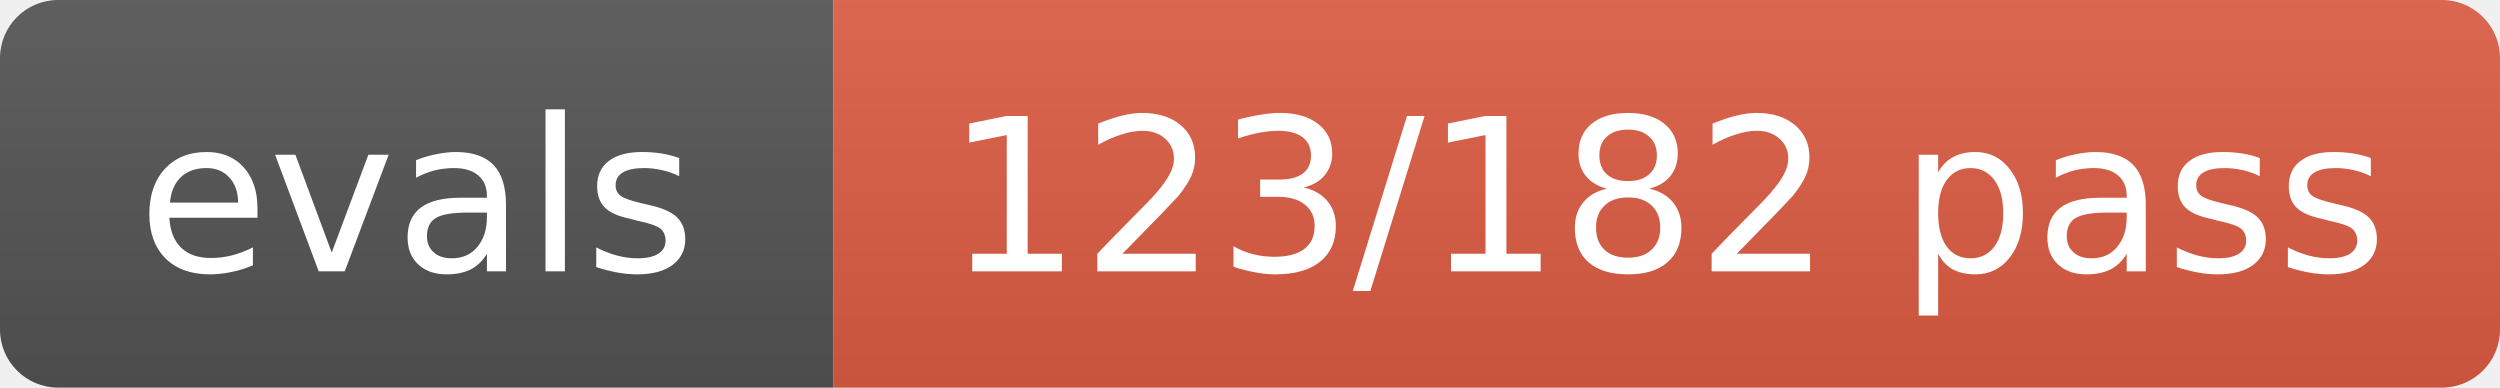
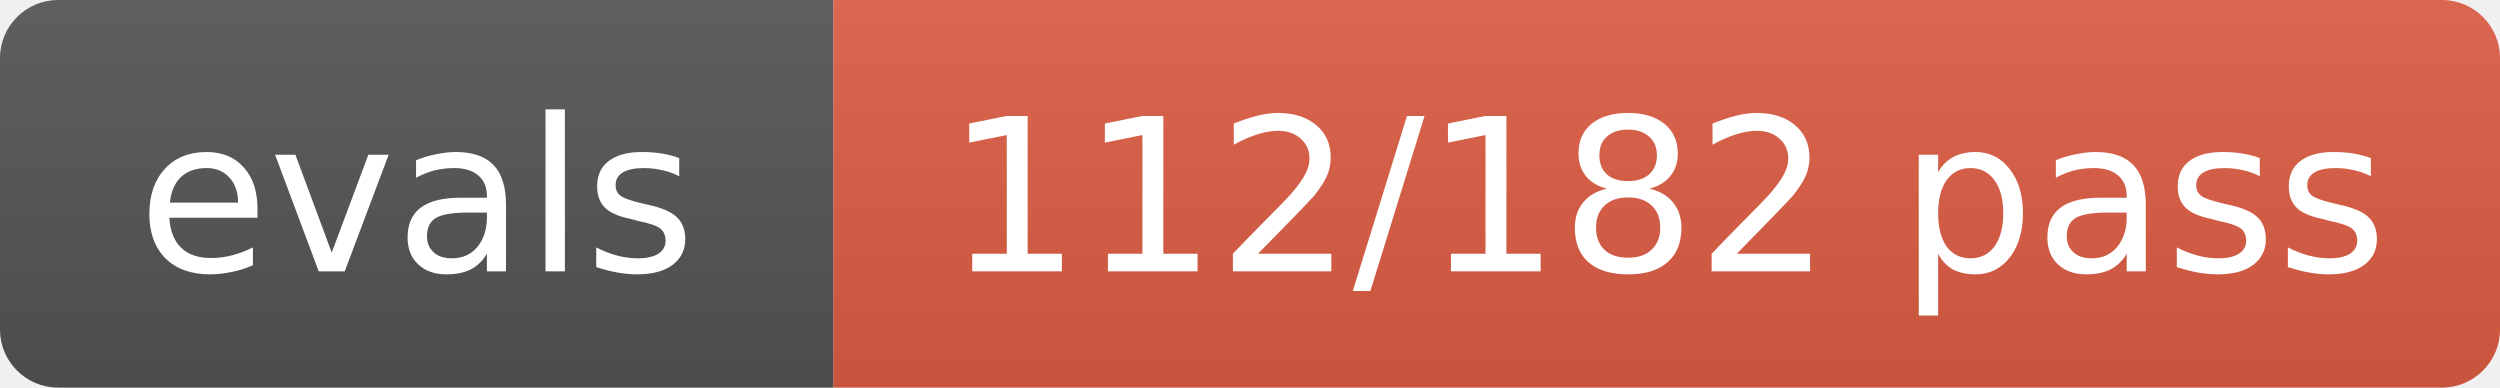
- <svg xmlns="http://www.w3.org/2000/svg" width="129" height="20" role="img" aria-label="evals: 123/182 pass">
+ <svg xmlns="http://www.w3.org/2000/svg" width="129" height="20" role="img" aria-label="evals: 112/182 pass">
  <linearGradient id="s" x2="0" y2="100%">
    <stop offset="0" stop-color="#bbb" stop-opacity=".1" />
    <stop offset="1" stop-opacity=".1" />
  </linearGradient>
  <clipPath id="r">
    <rect width="129" height="20" rx="3" fill="#fff" />
  </clipPath>
  <g clip-path="url(#r)">
    <rect width="43" height="20" fill="#555" />
    <rect x="43" width="86" height="20" fill="#e05d44" />
    <rect width="129" height="20" fill="url(#s)" />
  </g>
  <g fill="#fff" text-anchor="middle" font-size="11" font-family="Verdana,Geneva,DejaVu Sans,sans-serif">
    <text x="21.5" y="14">evals</text>
-     <text x="86.0" y="14">123/182 pass</text>
+     <text x="86.0" y="14">112/182 pass</text>
  </g>
</svg>
